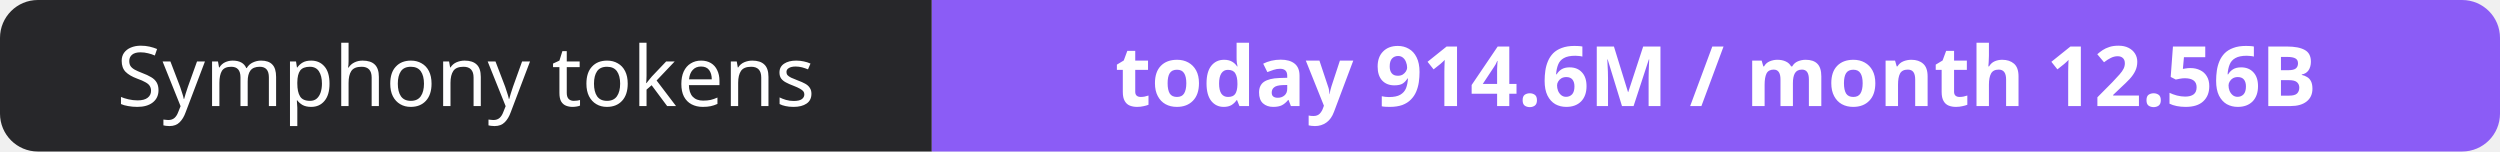
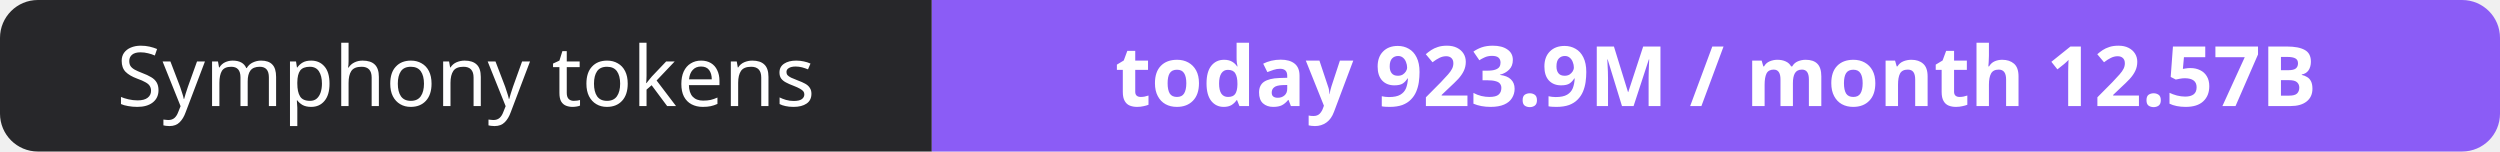
- <svg xmlns="http://www.w3.org/2000/svg" width="330" height="20" role="img" aria-label="Symphony tokens: today 914.6M / month 12.56B">
+ <svg xmlns="http://www.w3.org/2000/svg" width="330" height="20" role="img" aria-label="Symphony tokens: today 923.9M / month 12.57B">
  <clipPath id="r">
    <rect width="330" height="20" rx="5" fill="#fff" />
  </clipPath>
  <g clip-path="url(#r)">
    <rect width="123" height="20" fill="#27272a" />
    <rect x="123" width="207" height="20" fill="#8b5cf6" />
  </g>
  <g fill="#fff" text-anchor="middle" font-family="Verdana,Geneva,sans-serif" font-size="11">
    <text x="61.5" y="14">Symphony tokens</text>
-     <text x="226.5" y="14" font-weight="700">today 914.6M / month 12.56B</text>
+     <text x="226.5" y="14" font-weight="700">today 923.9M / month 12.57B</text>
  </g>
</svg>
